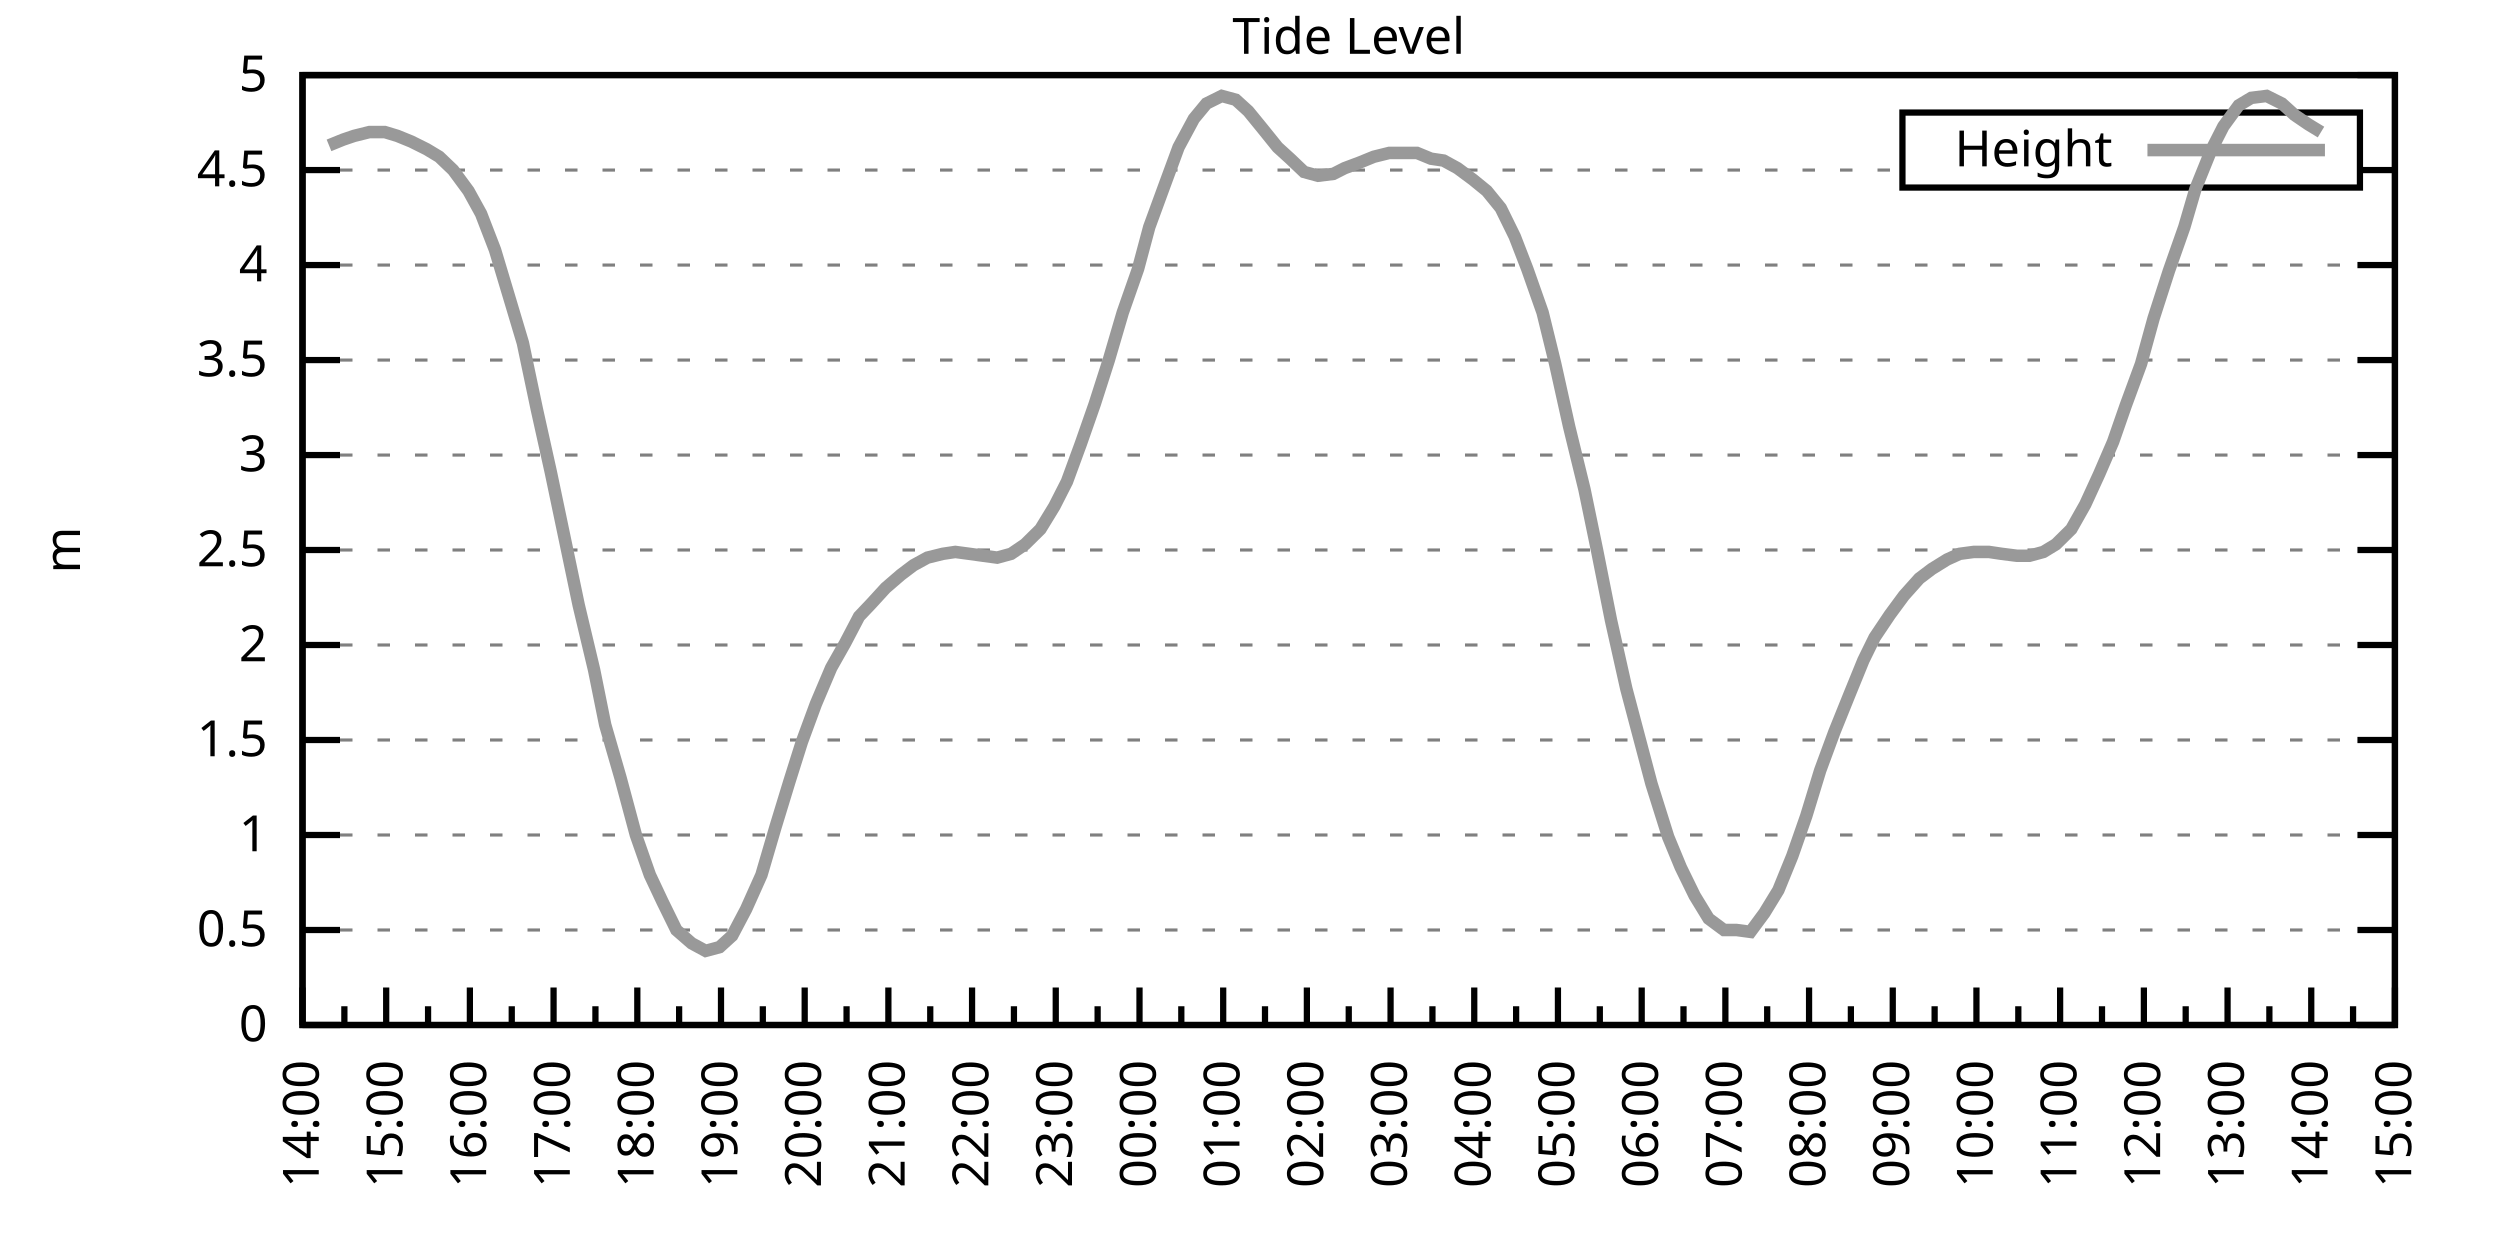
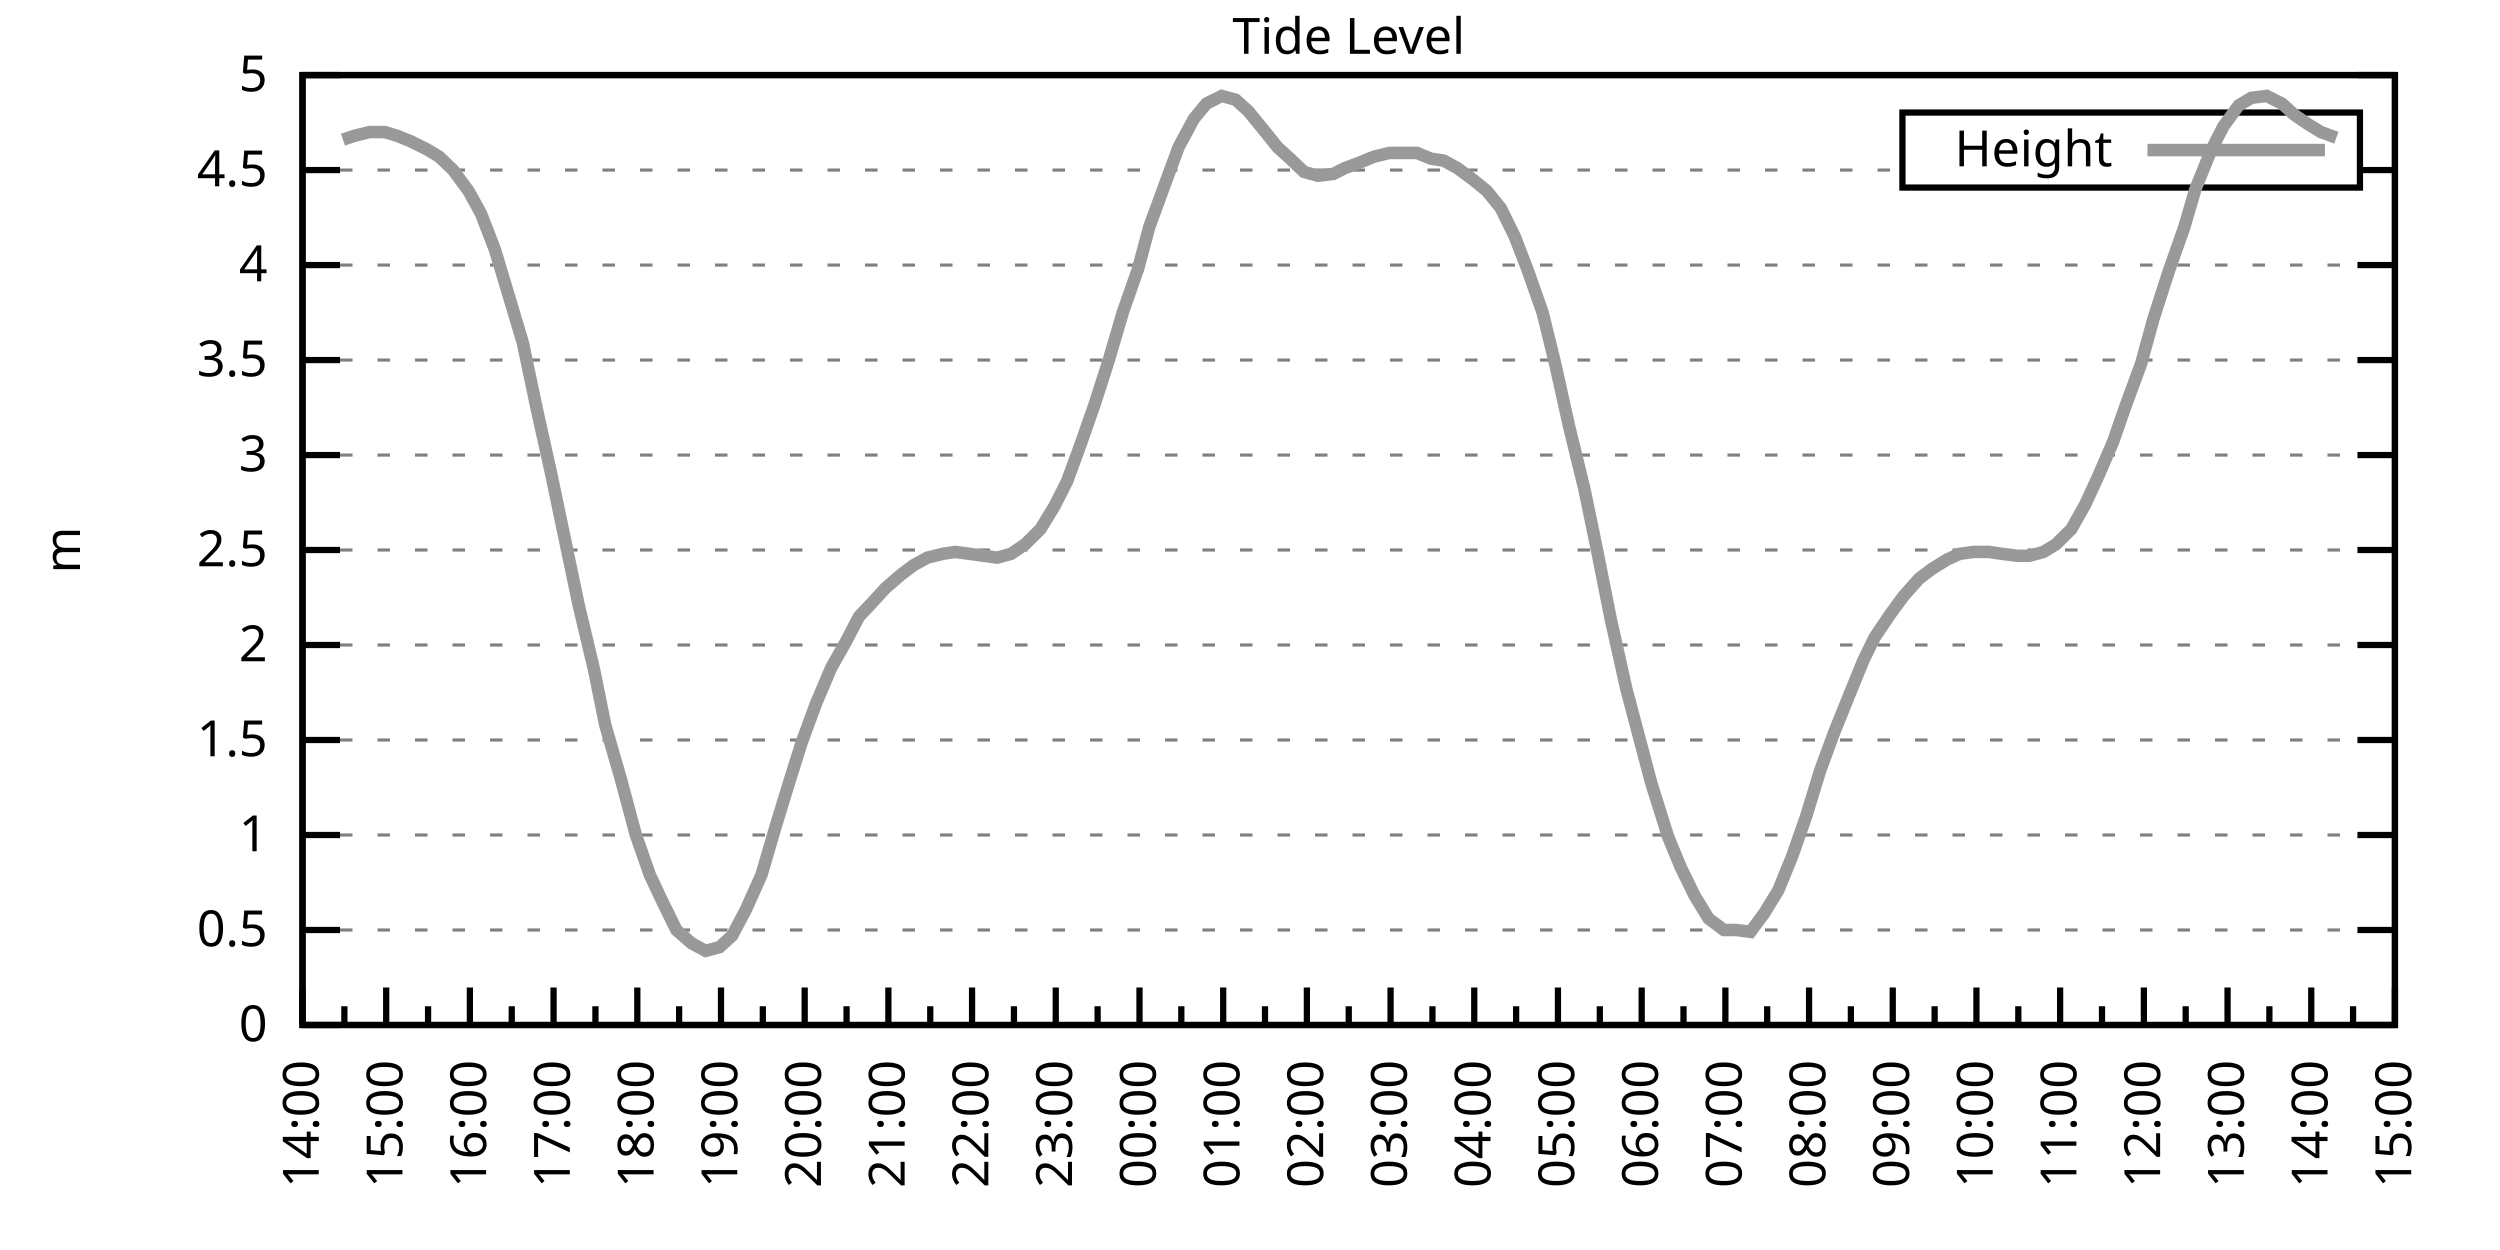
<svg xmlns="http://www.w3.org/2000/svg" xmlns:xlink="http://www.w3.org/1999/xlink" width="400" height="200" viewBox="0 0 400 200">
  <g id="gnuplot_canvas">
    <rect x="0" y="0" width="400" height="200" fill="none" />
    <defs>
      <circle id="gpDot" r="0.5" stroke-width="0.5" stroke="currentColor" />
      <path id="gpPt0" stroke-width="0.333" stroke="currentColor" d="M-1,0 h2 M0,-1 v2" />
      <path id="gpPt1" stroke-width="0.333" stroke="currentColor" d="M-1,-1 L1,1 M1,-1 L-1,1" />
      <path id="gpPt2" stroke-width="0.333" stroke="currentColor" d="M-1,0 L1,0 M0,-1 L0,1 M-1,-1 L1,1 M-1,1 L1,-1" />
      <rect id="gpPt3" stroke-width="0.333" stroke="currentColor" x="-1" y="-1" width="2" height="2" />
      <rect id="gpPt4" stroke-width="0.333" stroke="currentColor" fill="currentColor" x="-1" y="-1" width="2" height="2" />
      <circle id="gpPt5" stroke-width="0.333" stroke="currentColor" cx="0" cy="0" r="1" />
      <use xlink:href="#gpPt5" id="gpPt6" fill="currentColor" stroke="none" />
      <path id="gpPt7" stroke-width="0.333" stroke="currentColor" d="M0,-1.33 L-1.33,0.67 L1.33,0.67 z" />
      <use xlink:href="#gpPt7" id="gpPt8" fill="currentColor" stroke="none" />
      <use xlink:href="#gpPt7" id="gpPt9" stroke="currentColor" transform="rotate(180)" />
      <use xlink:href="#gpPt9" id="gpPt10" fill="currentColor" stroke="none" />
      <use xlink:href="#gpPt3" id="gpPt11" stroke="currentColor" transform="rotate(45)" />
      <use xlink:href="#gpPt11" id="gpPt12" fill="currentColor" stroke="none" />
      <path id="gpPt13" stroke-width="0.333" stroke="currentColor" d="M0,1.330 L1.265,0.411 L0.782,-1.067 L-0.782,-1.076 L-1.265,0.411 z" />
      <use xlink:href="#gpPt13" id="gpPt14" fill="currentColor" stroke="none" />
      <filter id="textbox" filterUnits="objectBoundingBox" x="0" y="0" height="1" width="1">
        <feFlood flood-color="white" flood-opacity="1" result="bgnd" />
        <feComposite in="SourceGraphic" in2="bgnd" operator="atop" />
      </filter>
      <filter id="greybox" filterUnits="objectBoundingBox" x="0" y="0" height="1" width="1">
        <feFlood flood-color="lightgrey" flood-opacity="1" result="grey" />
        <feComposite in="SourceGraphic" in2="grey" operator="atop" />
      </filter>
    </defs>
    <g fill="none" color="white" stroke="currentColor" stroke-width="1.00" stroke-linecap="butt" stroke-linejoin="miter">
</g>
    <g fill="none" color="black" stroke="currentColor" stroke-width="1.00" stroke-linecap="butt" stroke-linejoin="miter">
      <g stroke="none" shape-rendering="crispEdges">
        <polygon fill="rgb(255, 255, 255)" points="48.40,164.00 383.18,164.00 383.18,12.02 48.40,12.02 " />
      </g>
    </g>
    <g fill="none" color="black" stroke="currentColor" stroke-width="1.00" stroke-linecap="butt" stroke-linejoin="miter">
</g>
    <g fill="none" color="black" stroke="black" stroke-width="0.50" stroke-linecap="butt" stroke-linejoin="miter">
</g>
    <g fill="none" color="gray" stroke="currentColor" stroke-width="0.50" stroke-linecap="butt" stroke-linejoin="miter">
      <path stroke="gray" stroke-dasharray="2,4" class="gridline" d="M48.40,164.00 L383.19,164.00  " />
    </g>
    <g fill="none" color="gray" stroke="gray" stroke-width="1.00" stroke-linecap="butt" stroke-linejoin="miter">
</g>
    <g fill="none" color="black" stroke="currentColor" stroke-width="1.00" stroke-linecap="butt" stroke-linejoin="miter">
      <path stroke="black" d="M48.40,164.00 L54.40,164.00 M383.19,164.00 L377.19,164.00  " />
      <g transform="translate(42.80,166.60)" stroke="none" fill="black" font-family="Sans" font-size="8.00" text-anchor="end">
        <text>
          <tspan font-family="Sans"> 0</tspan>
        </text>
      </g>
    </g>
    <g fill="none" color="black" stroke="currentColor" stroke-width="1.00" stroke-linecap="butt" stroke-linejoin="miter">
</g>
    <g fill="none" color="black" stroke="black" stroke-width="0.50" stroke-linecap="butt" stroke-linejoin="miter">
</g>
    <g fill="none" color="gray" stroke="currentColor" stroke-width="0.50" stroke-linecap="butt" stroke-linejoin="miter">
      <path stroke="gray" stroke-dasharray="2,4" class="gridline" d="M48.40,148.80 L383.19,148.80  " />
    </g>
    <g fill="none" color="gray" stroke="gray" stroke-width="1.00" stroke-linecap="butt" stroke-linejoin="miter">
</g>
    <g fill="none" color="black" stroke="currentColor" stroke-width="1.00" stroke-linecap="butt" stroke-linejoin="miter">
      <path stroke="black" d="M48.40,148.80 L54.40,148.80 M383.19,148.80 L377.19,148.80  " />
      <g transform="translate(42.80,151.40)" stroke="none" fill="black" font-family="Sans" font-size="8.00" text-anchor="end">
        <text>
          <tspan font-family="Sans"> 0.5</tspan>
        </text>
      </g>
    </g>
    <g fill="none" color="black" stroke="currentColor" stroke-width="1.00" stroke-linecap="butt" stroke-linejoin="miter">
</g>
    <g fill="none" color="black" stroke="black" stroke-width="0.50" stroke-linecap="butt" stroke-linejoin="miter">
</g>
    <g fill="none" color="gray" stroke="currentColor" stroke-width="0.50" stroke-linecap="butt" stroke-linejoin="miter">
      <path stroke="gray" stroke-dasharray="2,4" class="gridline" d="M48.40,133.60 L383.19,133.60  " />
    </g>
    <g fill="none" color="gray" stroke="gray" stroke-width="1.00" stroke-linecap="butt" stroke-linejoin="miter">
</g>
    <g fill="none" color="black" stroke="currentColor" stroke-width="1.00" stroke-linecap="butt" stroke-linejoin="miter">
      <path stroke="black" d="M48.40,133.60 L54.40,133.60 M383.19,133.60 L377.19,133.60  " />
      <g transform="translate(42.80,136.20)" stroke="none" fill="black" font-family="Sans" font-size="8.00" text-anchor="end">
        <text>
          <tspan font-family="Sans"> 1</tspan>
        </text>
      </g>
    </g>
    <g fill="none" color="black" stroke="currentColor" stroke-width="1.00" stroke-linecap="butt" stroke-linejoin="miter">
</g>
    <g fill="none" color="black" stroke="black" stroke-width="0.50" stroke-linecap="butt" stroke-linejoin="miter">
</g>
    <g fill="none" color="gray" stroke="currentColor" stroke-width="0.50" stroke-linecap="butt" stroke-linejoin="miter">
      <path stroke="gray" stroke-dasharray="2,4" class="gridline" d="M48.40,118.40 L383.19,118.40  " />
    </g>
    <g fill="none" color="gray" stroke="gray" stroke-width="1.00" stroke-linecap="butt" stroke-linejoin="miter">
</g>
    <g fill="none" color="black" stroke="currentColor" stroke-width="1.00" stroke-linecap="butt" stroke-linejoin="miter">
      <path stroke="black" d="M48.40,118.40 L54.40,118.40 M383.19,118.40 L377.19,118.40  " />
      <g transform="translate(42.80,121.00)" stroke="none" fill="black" font-family="Sans" font-size="8.00" text-anchor="end">
        <text>
          <tspan font-family="Sans"> 1.5</tspan>
        </text>
      </g>
    </g>
    <g fill="none" color="black" stroke="currentColor" stroke-width="1.00" stroke-linecap="butt" stroke-linejoin="miter">
</g>
    <g fill="none" color="black" stroke="black" stroke-width="0.50" stroke-linecap="butt" stroke-linejoin="miter">
</g>
    <g fill="none" color="gray" stroke="currentColor" stroke-width="0.50" stroke-linecap="butt" stroke-linejoin="miter">
      <path stroke="gray" stroke-dasharray="2,4" class="gridline" d="M48.40,103.20 L383.19,103.20  " />
    </g>
    <g fill="none" color="gray" stroke="gray" stroke-width="1.00" stroke-linecap="butt" stroke-linejoin="miter">
</g>
    <g fill="none" color="black" stroke="currentColor" stroke-width="1.00" stroke-linecap="butt" stroke-linejoin="miter">
      <path stroke="black" d="M48.40,103.20 L54.40,103.20 M383.19,103.20 L377.19,103.20  " />
      <g transform="translate(42.80,105.80)" stroke="none" fill="black" font-family="Sans" font-size="8.00" text-anchor="end">
        <text>
          <tspan font-family="Sans"> 2</tspan>
        </text>
      </g>
    </g>
    <g fill="none" color="black" stroke="currentColor" stroke-width="1.00" stroke-linecap="butt" stroke-linejoin="miter">
</g>
    <g fill="none" color="black" stroke="black" stroke-width="0.50" stroke-linecap="butt" stroke-linejoin="miter">
</g>
    <g fill="none" color="gray" stroke="currentColor" stroke-width="0.50" stroke-linecap="butt" stroke-linejoin="miter">
      <path stroke="gray" stroke-dasharray="2,4" class="gridline" d="M48.40,88.00 L383.19,88.00  " />
    </g>
    <g fill="none" color="gray" stroke="gray" stroke-width="1.00" stroke-linecap="butt" stroke-linejoin="miter">
</g>
    <g fill="none" color="black" stroke="currentColor" stroke-width="1.00" stroke-linecap="butt" stroke-linejoin="miter">
      <path stroke="black" d="M48.40,88.00 L54.40,88.00 M383.19,88.00 L377.19,88.00  " />
      <g transform="translate(42.80,90.60)" stroke="none" fill="black" font-family="Sans" font-size="8.00" text-anchor="end">
        <text>
          <tspan font-family="Sans"> 2.5</tspan>
        </text>
      </g>
    </g>
    <g fill="none" color="black" stroke="currentColor" stroke-width="1.00" stroke-linecap="butt" stroke-linejoin="miter">
</g>
    <g fill="none" color="black" stroke="black" stroke-width="0.50" stroke-linecap="butt" stroke-linejoin="miter">
</g>
    <g fill="none" color="gray" stroke="currentColor" stroke-width="0.50" stroke-linecap="butt" stroke-linejoin="miter">
      <path stroke="gray" stroke-dasharray="2,4" class="gridline" d="M48.40,72.81 L383.19,72.81  " />
    </g>
    <g fill="none" color="gray" stroke="gray" stroke-width="1.00" stroke-linecap="butt" stroke-linejoin="miter">
</g>
    <g fill="none" color="black" stroke="currentColor" stroke-width="1.00" stroke-linecap="butt" stroke-linejoin="miter">
      <path stroke="black" d="M48.40,72.81 L54.40,72.81 M383.19,72.81 L377.19,72.81  " />
      <g transform="translate(42.80,75.41)" stroke="none" fill="black" font-family="Sans" font-size="8.00" text-anchor="end">
        <text>
          <tspan font-family="Sans"> 3</tspan>
        </text>
      </g>
    </g>
    <g fill="none" color="black" stroke="currentColor" stroke-width="1.00" stroke-linecap="butt" stroke-linejoin="miter">
</g>
    <g fill="none" color="black" stroke="black" stroke-width="0.50" stroke-linecap="butt" stroke-linejoin="miter">
</g>
    <g fill="none" color="gray" stroke="currentColor" stroke-width="0.50" stroke-linecap="butt" stroke-linejoin="miter">
      <path stroke="gray" stroke-dasharray="2,4" class="gridline" d="M48.40,57.61 L383.19,57.61  " />
    </g>
    <g fill="none" color="gray" stroke="gray" stroke-width="1.00" stroke-linecap="butt" stroke-linejoin="miter">
</g>
    <g fill="none" color="black" stroke="currentColor" stroke-width="1.00" stroke-linecap="butt" stroke-linejoin="miter">
      <path stroke="black" d="M48.40,57.61 L54.40,57.61 M383.19,57.61 L377.19,57.61  " />
      <g transform="translate(42.80,60.21)" stroke="none" fill="black" font-family="Sans" font-size="8.00" text-anchor="end">
        <text>
          <tspan font-family="Sans"> 3.5</tspan>
        </text>
      </g>
    </g>
    <g fill="none" color="black" stroke="currentColor" stroke-width="1.00" stroke-linecap="butt" stroke-linejoin="miter">
</g>
    <g fill="none" color="black" stroke="black" stroke-width="0.50" stroke-linecap="butt" stroke-linejoin="miter">
</g>
    <g fill="none" color="gray" stroke="currentColor" stroke-width="0.50" stroke-linecap="butt" stroke-linejoin="miter">
      <path stroke="gray" stroke-dasharray="2,4" class="gridline" d="M48.40,42.41 L383.19,42.41  " />
    </g>
    <g fill="none" color="gray" stroke="gray" stroke-width="1.00" stroke-linecap="butt" stroke-linejoin="miter">
</g>
    <g fill="none" color="black" stroke="currentColor" stroke-width="1.00" stroke-linecap="butt" stroke-linejoin="miter">
      <path stroke="black" d="M48.40,42.41 L54.40,42.41 M383.19,42.41 L377.19,42.41  " />
      <g transform="translate(42.80,45.01)" stroke="none" fill="black" font-family="Sans" font-size="8.00" text-anchor="end">
        <text>
          <tspan font-family="Sans"> 4</tspan>
        </text>
      </g>
    </g>
    <g fill="none" color="black" stroke="currentColor" stroke-width="1.00" stroke-linecap="butt" stroke-linejoin="miter">
</g>
    <g fill="none" color="black" stroke="black" stroke-width="0.50" stroke-linecap="butt" stroke-linejoin="miter">
</g>
    <g fill="none" color="gray" stroke="currentColor" stroke-width="0.50" stroke-linecap="butt" stroke-linejoin="miter">
      <path stroke="gray" stroke-dasharray="2,4" class="gridline" d="M48.40,27.21 L304.39,27.21 M377.59,27.21 L383.19,27.21  " />
    </g>
    <g fill="none" color="gray" stroke="gray" stroke-width="1.00" stroke-linecap="butt" stroke-linejoin="miter">
</g>
    <g fill="none" color="black" stroke="currentColor" stroke-width="1.00" stroke-linecap="butt" stroke-linejoin="miter">
      <path stroke="black" d="M48.40,27.21 L54.40,27.21 M383.19,27.21 L377.19,27.21  " />
      <g transform="translate(42.80,29.81)" stroke="none" fill="black" font-family="Sans" font-size="8.00" text-anchor="end">
        <text>
          <tspan font-family="Sans"> 4.5</tspan>
        </text>
      </g>
    </g>
    <g fill="none" color="black" stroke="currentColor" stroke-width="1.00" stroke-linecap="butt" stroke-linejoin="miter">
</g>
    <g fill="none" color="black" stroke="black" stroke-width="0.50" stroke-linecap="butt" stroke-linejoin="miter">
</g>
    <g fill="none" color="gray" stroke="currentColor" stroke-width="0.50" stroke-linecap="butt" stroke-linejoin="miter">
      <path stroke="gray" stroke-dasharray="2,4" class="gridline" d="M48.40,12.01 L383.19,12.01  " />
    </g>
    <g fill="none" color="gray" stroke="gray" stroke-width="1.00" stroke-linecap="butt" stroke-linejoin="miter">
</g>
    <g fill="none" color="black" stroke="currentColor" stroke-width="1.00" stroke-linecap="butt" stroke-linejoin="miter">
      <path stroke="black" d="M48.40,12.01 L54.40,12.01 M383.19,12.01 L377.19,12.01  " />
      <g transform="translate(42.80,14.61)" stroke="none" fill="black" font-family="Sans" font-size="8.00" text-anchor="end">
        <text>
          <tspan font-family="Sans"> 5</tspan>
        </text>
      </g>
    </g>
    <g fill="none" color="black" stroke="currentColor" stroke-width="1.00" stroke-linecap="butt" stroke-linejoin="miter">
      <path stroke="black" d="M48.40,164.00 L48.40,158.00  " />
      <g transform="translate(51.00,169.60) rotate(270)" stroke="none" fill="black" font-family="Sans" font-size="8.00" text-anchor="end">
        <text>
          <tspan font-family="Sans">14:00</tspan>
        </text>
      </g>
    </g>
    <g fill="none" color="black" stroke="currentColor" stroke-width="1.00" stroke-linecap="butt" stroke-linejoin="miter">
      <path stroke="black" d="M55.10,164.00 L55.10,161.00 M61.79,164.00 L61.79,158.00  " />
      <g transform="translate(64.39,169.60) rotate(270)" stroke="none" fill="black" font-family="Sans" font-size="8.00" text-anchor="end">
        <text>
          <tspan font-family="Sans">15:00</tspan>
        </text>
      </g>
    </g>
    <g fill="none" color="black" stroke="currentColor" stroke-width="1.00" stroke-linecap="butt" stroke-linejoin="miter">
      <path stroke="black" d="M68.49,164.00 L68.49,161.00 M75.18,164.00 L75.18,158.00  " />
      <g transform="translate(77.78,169.60) rotate(270)" stroke="none" fill="black" font-family="Sans" font-size="8.00" text-anchor="end">
        <text>
          <tspan font-family="Sans">16:00</tspan>
        </text>
      </g>
    </g>
    <g fill="none" color="black" stroke="currentColor" stroke-width="1.00" stroke-linecap="butt" stroke-linejoin="miter">
      <path stroke="black" d="M81.88,164.00 L81.88,161.00 M88.57,164.00 L88.57,158.00  " />
      <g transform="translate(91.17,169.60) rotate(270)" stroke="none" fill="black" font-family="Sans" font-size="8.00" text-anchor="end">
        <text>
          <tspan font-family="Sans">17:00</tspan>
        </text>
      </g>
    </g>
    <g fill="none" color="black" stroke="currentColor" stroke-width="1.00" stroke-linecap="butt" stroke-linejoin="miter">
      <path stroke="black" d="M95.27,164.00 L95.27,161.00 M101.97,164.00 L101.97,158.00  " />
      <g transform="translate(104.57,169.60) rotate(270)" stroke="none" fill="black" font-family="Sans" font-size="8.00" text-anchor="end">
        <text>
          <tspan font-family="Sans">18:00</tspan>
        </text>
      </g>
    </g>
    <g fill="none" color="black" stroke="currentColor" stroke-width="1.00" stroke-linecap="butt" stroke-linejoin="miter">
      <path stroke="black" d="M108.66,164.00 L108.66,161.00 M115.36,164.00 L115.36,158.00  " />
      <g transform="translate(117.96,169.60) rotate(270)" stroke="none" fill="black" font-family="Sans" font-size="8.00" text-anchor="end">
        <text>
          <tspan font-family="Sans">19:00</tspan>
        </text>
      </g>
    </g>
    <g fill="none" color="black" stroke="currentColor" stroke-width="1.00" stroke-linecap="butt" stroke-linejoin="miter">
      <path stroke="black" d="M122.05,164.00 L122.05,161.00 M128.75,164.00 L128.75,158.00  " />
      <g transform="translate(131.35,169.60) rotate(270)" stroke="none" fill="black" font-family="Sans" font-size="8.00" text-anchor="end">
        <text>
          <tspan font-family="Sans">20:00</tspan>
        </text>
      </g>
    </g>
    <g fill="none" color="black" stroke="currentColor" stroke-width="1.00" stroke-linecap="butt" stroke-linejoin="miter">
      <path stroke="black" d="M135.45,164.00 L135.45,161.00 M142.14,164.00 L142.14,158.00  " />
      <g transform="translate(144.74,169.60) rotate(270)" stroke="none" fill="black" font-family="Sans" font-size="8.00" text-anchor="end">
        <text>
          <tspan font-family="Sans">21:00</tspan>
        </text>
      </g>
    </g>
    <g fill="none" color="black" stroke="currentColor" stroke-width="1.00" stroke-linecap="butt" stroke-linejoin="miter">
      <path stroke="black" d="M148.84,164.00 L148.84,161.00 M155.53,164.00 L155.53,158.00  " />
      <g transform="translate(158.13,169.60) rotate(270)" stroke="none" fill="black" font-family="Sans" font-size="8.00" text-anchor="end">
        <text>
          <tspan font-family="Sans">22:00</tspan>
        </text>
      </g>
    </g>
    <g fill="none" color="black" stroke="currentColor" stroke-width="1.00" stroke-linecap="butt" stroke-linejoin="miter">
      <path stroke="black" d="M162.23,164.00 L162.23,161.00 M168.92,164.00 L168.92,158.00  " />
      <g transform="translate(171.52,169.60) rotate(270)" stroke="none" fill="black" font-family="Sans" font-size="8.00" text-anchor="end">
        <text>
          <tspan font-family="Sans">23:00</tspan>
        </text>
      </g>
    </g>
    <g fill="none" color="black" stroke="currentColor" stroke-width="1.00" stroke-linecap="butt" stroke-linejoin="miter">
      <path stroke="black" d="M175.62,164.00 L175.62,161.00 M182.32,164.00 L182.32,158.00  " />
      <g transform="translate(184.92,169.60) rotate(270)" stroke="none" fill="black" font-family="Sans" font-size="8.00" text-anchor="end">
        <text>
          <tspan font-family="Sans">00:00</tspan>
        </text>
      </g>
    </g>
    <g fill="none" color="black" stroke="currentColor" stroke-width="1.00" stroke-linecap="butt" stroke-linejoin="miter">
      <path stroke="black" d="M189.01,164.00 L189.01,161.00 M195.71,164.00 L195.71,158.00  " />
      <g transform="translate(198.31,169.60) rotate(270)" stroke="none" fill="black" font-family="Sans" font-size="8.00" text-anchor="end">
        <text>
          <tspan font-family="Sans">01:00</tspan>
        </text>
      </g>
    </g>
    <g fill="none" color="black" stroke="currentColor" stroke-width="1.00" stroke-linecap="butt" stroke-linejoin="miter">
      <path stroke="black" d="M202.40,164.00 L202.40,161.00 M209.10,164.00 L209.10,158.00  " />
      <g transform="translate(211.70,169.60) rotate(270)" stroke="none" fill="black" font-family="Sans" font-size="8.00" text-anchor="end">
        <text>
          <tspan font-family="Sans">02:00</tspan>
        </text>
      </g>
    </g>
    <g fill="none" color="black" stroke="currentColor" stroke-width="1.00" stroke-linecap="butt" stroke-linejoin="miter">
      <path stroke="black" d="M215.80,164.00 L215.80,161.00 M222.49,164.00 L222.49,158.00  " />
      <g transform="translate(225.09,169.60) rotate(270)" stroke="none" fill="black" font-family="Sans" font-size="8.00" text-anchor="end">
        <text>
          <tspan font-family="Sans">03:00</tspan>
        </text>
      </g>
    </g>
    <g fill="none" color="black" stroke="currentColor" stroke-width="1.00" stroke-linecap="butt" stroke-linejoin="miter">
      <path stroke="black" d="M229.19,164.00 L229.19,161.00 M235.88,164.00 L235.88,158.00  " />
      <g transform="translate(238.48,169.60) rotate(270)" stroke="none" fill="black" font-family="Sans" font-size="8.00" text-anchor="end">
        <text>
          <tspan font-family="Sans">04:00</tspan>
        </text>
      </g>
    </g>
    <g fill="none" color="black" stroke="currentColor" stroke-width="1.00" stroke-linecap="butt" stroke-linejoin="miter">
      <path stroke="black" d="M242.58,164.00 L242.58,161.00 M249.27,164.00 L249.27,158.00  " />
      <g transform="translate(251.87,169.60) rotate(270)" stroke="none" fill="black" font-family="Sans" font-size="8.00" text-anchor="end">
        <text>
          <tspan font-family="Sans">05:00</tspan>
        </text>
      </g>
    </g>
    <g fill="none" color="black" stroke="currentColor" stroke-width="1.00" stroke-linecap="butt" stroke-linejoin="miter">
      <path stroke="black" d="M255.97,164.00 L255.97,161.00 M262.67,164.00 L262.67,158.00  " />
      <g transform="translate(265.27,169.60) rotate(270)" stroke="none" fill="black" font-family="Sans" font-size="8.00" text-anchor="end">
        <text>
          <tspan font-family="Sans">06:00</tspan>
        </text>
      </g>
    </g>
    <g fill="none" color="black" stroke="currentColor" stroke-width="1.00" stroke-linecap="butt" stroke-linejoin="miter">
      <path stroke="black" d="M269.36,164.00 L269.36,161.00 M276.06,164.00 L276.06,158.00  " />
      <g transform="translate(278.66,169.60) rotate(270)" stroke="none" fill="black" font-family="Sans" font-size="8.00" text-anchor="end">
        <text>
          <tspan font-family="Sans">07:00</tspan>
        </text>
      </g>
    </g>
    <g fill="none" color="black" stroke="currentColor" stroke-width="1.00" stroke-linecap="butt" stroke-linejoin="miter">
      <path stroke="black" d="M282.75,164.00 L282.75,161.00 M289.45,164.00 L289.45,158.00  " />
      <g transform="translate(292.05,169.60) rotate(270)" stroke="none" fill="black" font-family="Sans" font-size="8.00" text-anchor="end">
        <text>
          <tspan font-family="Sans">08:00</tspan>
        </text>
      </g>
    </g>
    <g fill="none" color="black" stroke="currentColor" stroke-width="1.00" stroke-linecap="butt" stroke-linejoin="miter">
      <path stroke="black" d="M296.14,164.00 L296.14,161.00 M302.84,164.00 L302.84,158.00  " />
      <g transform="translate(305.44,169.60) rotate(270)" stroke="none" fill="black" font-family="Sans" font-size="8.00" text-anchor="end">
        <text>
          <tspan font-family="Sans">09:00</tspan>
        </text>
      </g>
    </g>
    <g fill="none" color="black" stroke="currentColor" stroke-width="1.00" stroke-linecap="butt" stroke-linejoin="miter">
      <path stroke="black" d="M309.54,164.00 L309.54,161.00 M316.23,164.00 L316.23,158.00  " />
      <g transform="translate(318.83,169.60) rotate(270)" stroke="none" fill="black" font-family="Sans" font-size="8.00" text-anchor="end">
        <text>
          <tspan font-family="Sans">10:00</tspan>
        </text>
      </g>
    </g>
    <g fill="none" color="black" stroke="currentColor" stroke-width="1.00" stroke-linecap="butt" stroke-linejoin="miter">
      <path stroke="black" d="M322.93,164.00 L322.93,161.00 M329.62,164.00 L329.62,158.00  " />
      <g transform="translate(332.22,169.60) rotate(270)" stroke="none" fill="black" font-family="Sans" font-size="8.00" text-anchor="end">
        <text>
          <tspan font-family="Sans">11:00</tspan>
        </text>
      </g>
    </g>
    <g fill="none" color="black" stroke="currentColor" stroke-width="1.00" stroke-linecap="butt" stroke-linejoin="miter">
      <path stroke="black" d="M336.32,164.00 L336.32,161.00 M343.02,164.00 L343.02,158.00  " />
      <g transform="translate(345.62,169.60) rotate(270)" stroke="none" fill="black" font-family="Sans" font-size="8.00" text-anchor="end">
        <text>
          <tspan font-family="Sans">12:00</tspan>
        </text>
      </g>
    </g>
    <g fill="none" color="black" stroke="currentColor" stroke-width="1.00" stroke-linecap="butt" stroke-linejoin="miter">
      <path stroke="black" d="M349.71,164.00 L349.71,161.00 M356.41,164.00 L356.41,158.00  " />
      <g transform="translate(359.01,169.60) rotate(270)" stroke="none" fill="black" font-family="Sans" font-size="8.00" text-anchor="end">
        <text>
          <tspan font-family="Sans">13:00</tspan>
        </text>
      </g>
    </g>
    <g fill="none" color="black" stroke="currentColor" stroke-width="1.00" stroke-linecap="butt" stroke-linejoin="miter">
      <path stroke="black" d="M363.10,164.00 L363.10,161.00 M369.80,164.00 L369.80,158.00  " />
      <g transform="translate(372.40,169.60) rotate(270)" stroke="none" fill="black" font-family="Sans" font-size="8.00" text-anchor="end">
        <text>
          <tspan font-family="Sans">14:00</tspan>
        </text>
      </g>
    </g>
    <g fill="none" color="black" stroke="currentColor" stroke-width="1.00" stroke-linecap="butt" stroke-linejoin="miter">
      <path stroke="black" d="M376.49,164.00 L376.49,161.00 M383.19,164.00 L383.19,158.00  " />
      <g transform="translate(385.79,169.60) rotate(270)" stroke="none" fill="black" font-family="Sans" font-size="8.00" text-anchor="end">
        <text>
          <tspan font-family="Sans">15:00</tspan>
        </text>
      </g>
    </g>
    <g fill="none" color="black" stroke="currentColor" stroke-width="1.00" stroke-linecap="butt" stroke-linejoin="miter">
</g>
    <g fill="none" color="black" stroke="currentColor" stroke-width="1.00" stroke-linecap="butt" stroke-linejoin="miter">
      <path stroke="black" d="M48.40,12.01 L48.40,164.00 L383.19,164.00 L383.19,12.01 L48.40,12.01 Z  " />
    </g>
    <g fill="none" color="black" stroke="currentColor" stroke-width="1.00" stroke-linecap="butt" stroke-linejoin="miter">
      <g transform="translate(12.80,88.01) rotate(270)" stroke="none" fill="black" font-family="Sans" font-size="8.00" text-anchor="middle">
        <text>
          <tspan font-family="Sans">m</tspan>
        </text>
      </g>
    </g>
    <g fill="none" color="black" stroke="currentColor" stroke-width="1.00" stroke-linecap="butt" stroke-linejoin="miter">
</g>
    <g fill="none" color="black" stroke="currentColor" stroke-width="1.00" stroke-linecap="butt" stroke-linejoin="miter">
      <path stroke="black" d="M304.39,30.01 L304.39,18.01 L377.59,18.01 L377.59,30.01 L304.39,30.01 Z  " />
    </g>
    <g id="Tide_level_plot_1">
      <g fill="none" color="white" stroke="black" stroke-width="2.00" stroke-linecap="butt" stroke-linejoin="miter">
</g>
      <g fill="none" color="black" stroke="currentColor" stroke-width="2.00" stroke-linecap="butt" stroke-linejoin="miter">
        <g transform="translate(337.99,26.61)" stroke="none" fill="black" font-family="Sans" font-size="8.00" text-anchor="end">
          <text>
            <tspan font-family="Sans">Height</tspan>
          </text>
        </g>
      </g>
      <g fill="none" color="black" stroke="currentColor" stroke-width="2.00" stroke-linecap="butt" stroke-linejoin="miter">
-         <path stroke="rgb(153, 153, 153)" d="M343.59,24.01 L371.99,24.01 M52.64,23.26 L54.87,22.35 L56.66,21.74 L59.11,21.13 L61.57,21.13 L63.58,21.74   L65.81,22.65 L68.26,23.87 L70.27,25.08 L72.50,27.21 L74.96,30.55 L76.97,34.20 L79.20,39.98 L81.66,48.18   L83.66,54.87 L85.90,65.51 L88.13,75.54 L90.36,86.18 L92.59,96.82 L95.05,107.16 L96.83,115.97 L99.29,124.48   L101.74,133.60 L103.98,139.99 L105.98,144.24 L108.22,148.80 L110.67,150.93 L112.90,152.14 L115.13,151.54 L117.14,149.71   L119.38,145.46 L121.83,139.99 L124.06,132.39 L126.29,125.09 L128.30,118.71 L130.54,112.63 L132.99,106.85 L135.22,102.90   L137.45,98.64 L139.46,96.52 L141.69,94.08 L144.15,91.96 L146.16,90.44 L148.39,89.22 L150.85,88.61 L152.85,88.31   L155.09,88.61 L157.32,88.92 L159.55,89.22 L161.78,88.61 L164.01,87.09 L166.47,84.66 L168.70,81.01 L170.71,77.06   L172.94,70.98 L175.17,64.60 L177.41,57.61 L179.64,50.01 L182.09,43.02 L183.88,36.33 L186.33,29.64 L188.57,23.56   L191.02,19.00 L193.03,16.57 L195.48,15.35 L197.72,15.96 L199.73,17.79 L201.96,20.52 L204.41,23.56 L206.42,25.39   L208.65,27.51 L210.88,28.12 L213.34,27.82 L215.13,26.91 L217.58,25.99 L219.81,25.08 L222.27,24.47 L224.28,24.47   L226.73,24.47 L228.96,25.39 L230.97,25.69 L233.20,26.91 L235.66,28.73 L237.89,30.55 L240.12,33.29 L242.36,37.85   L244.36,43.02 L246.82,50.01 L248.83,58.21 L251.06,68.25 L253.51,78.28 L255.52,88.00 L257.76,99.25 L260.21,110.20   L264.23,125.39 L266.91,133.91 L268.92,138.77 L271.15,143.33 L273.38,146.98 L275.83,148.80 L277.84,148.80 L280.07,149.10   L282.31,146.07 L284.54,142.42 L286.77,136.95 L289.00,130.56 L291.23,123.27 L293.47,117.19 L295.92,111.11 L298.15,105.64   L299.94,101.99 L302.39,98.34 L304.63,95.30 L307.08,92.56 L309.09,91.04 L311.54,89.52 L313.55,88.61 L315.79,88.31   L318.24,88.31 L320.25,88.61 L322.70,88.92 L324.71,88.92 L326.95,88.31 L328.95,87.09 L331.41,84.66 L333.64,80.71   L335.87,75.85 L338.10,70.68 L340.11,64.90 L342.57,58.21 L344.58,50.92 L347.03,43.32 L349.49,36.33 L351.27,30.25   L353.73,24.17 L355.74,20.22 L358.19,16.87 L360.20,15.66 L362.66,15.35 L365.11,16.57 L367.12,18.39 L369.35,19.91   L371.36,21.13  " />
+         <path stroke="rgb(153, 153, 153)" d="M343.59,24.01 L371.99,24.01 M54.87,22.35 L56.66,21.74 L59.11,21.13 L61.57,21.13 L63.58,21.74 L65.81,22.65   L68.26,23.87 L70.27,25.08 L72.50,27.21 L74.96,30.55 L76.97,34.20 L79.20,39.98 L81.66,48.18 L83.66,54.87   L85.90,65.51 L88.13,75.54 L90.36,86.18 L92.59,96.82 L95.05,107.16 L96.83,115.97 L99.29,124.48 L101.74,133.60   L103.98,139.99 L105.98,144.24 L108.22,148.80 L110.67,150.93 L112.90,152.14 L115.13,151.54 L117.14,149.71 L119.38,145.46   L121.83,139.99 L124.06,132.39 L126.29,125.09 L128.30,118.71 L130.54,112.63 L132.99,106.85 L135.22,102.90 L137.45,98.64   L139.46,96.52 L141.69,94.08 L144.15,91.96 L146.16,90.44 L148.39,89.22 L150.85,88.61 L152.85,88.31 L155.09,88.61   L157.32,88.92 L159.55,89.22 L161.78,88.61 L164.01,87.09 L166.47,84.66 L168.70,81.01 L170.71,77.06 L172.94,70.98   L175.17,64.60 L177.41,57.61 L179.64,50.01 L182.09,43.02 L183.88,36.33 L186.33,29.64 L188.57,23.56 L191.02,19.00   L193.03,16.57 L195.48,15.35 L197.72,15.96 L199.73,17.79 L201.96,20.52 L204.41,23.56 L206.42,25.39 L208.65,27.51   L210.88,28.12 L213.34,27.82 L215.13,26.91 L217.58,25.99 L219.81,25.08 L222.27,24.47 L224.28,24.47 L226.73,24.47   L228.96,25.39 L230.97,25.69 L233.20,26.91 L235.66,28.73 L237.89,30.55 L240.12,33.29 L242.36,37.85 L244.36,43.02   L246.82,50.01 L248.83,58.21 L251.06,68.25 L253.51,78.28 L255.52,88.00 L257.76,99.25 L260.21,110.20 L264.23,125.39   L266.91,133.91 L268.92,138.77 L271.15,143.33 L273.38,146.98 L275.83,148.80 L277.84,148.80 L280.07,149.10 L282.31,146.07   L284.54,142.42 L286.77,136.95 L289.00,130.56 L291.23,123.27 L293.47,117.19 L295.92,111.11 L298.15,105.64 L299.94,101.99   L302.39,98.34 L304.63,95.30 L307.08,92.56 L309.09,91.04 L311.54,89.52 L313.55,88.61 L315.79,88.31 L318.24,88.31   L320.25,88.61 L322.70,88.92 L324.71,88.92 L326.95,88.31 L328.95,87.09 L331.41,84.66 L333.64,80.71 L335.87,75.85   L338.10,70.68 L340.11,64.90 L342.57,58.21 L344.58,50.92 L347.03,43.32 L349.49,36.33 L351.27,30.25 L353.73,24.17   L355.74,20.22 L358.19,16.87 L360.20,15.66 L362.66,15.35 L365.11,16.57 L367.12,18.39 L369.35,19.91 L371.36,21.13   L373.82,22.04  " />
      </g>
    </g>
    <g fill="none" color="black" stroke="currentColor" stroke-width="2.00" stroke-linecap="butt" stroke-linejoin="miter">
</g>
    <g fill="none" color="black" stroke="black" stroke-width="1.00" stroke-linecap="butt" stroke-linejoin="miter">
</g>
    <g fill="none" color="black" stroke="currentColor" stroke-width="1.00" stroke-linecap="butt" stroke-linejoin="miter">
      <path stroke="black" d="M48.40,12.01 L48.40,164.00 L383.19,164.00 L383.19,12.01 L48.40,12.01 Z  " />
    </g>
    <g fill="none" color="black" stroke="currentColor" stroke-width="1.00" stroke-linecap="butt" stroke-linejoin="miter">
      <g transform="translate(215.79,8.61)" stroke="none" fill="black" font-family="Sans" font-size="8.00" text-anchor="middle">
        <text>
          <tspan font-family="Sans">Tide Level</tspan>
        </text>
      </g>
    </g>
    <g fill="none" color="black" stroke="currentColor" stroke-width="1.00" stroke-linecap="butt" stroke-linejoin="miter">
</g>
  </g>
</svg>
